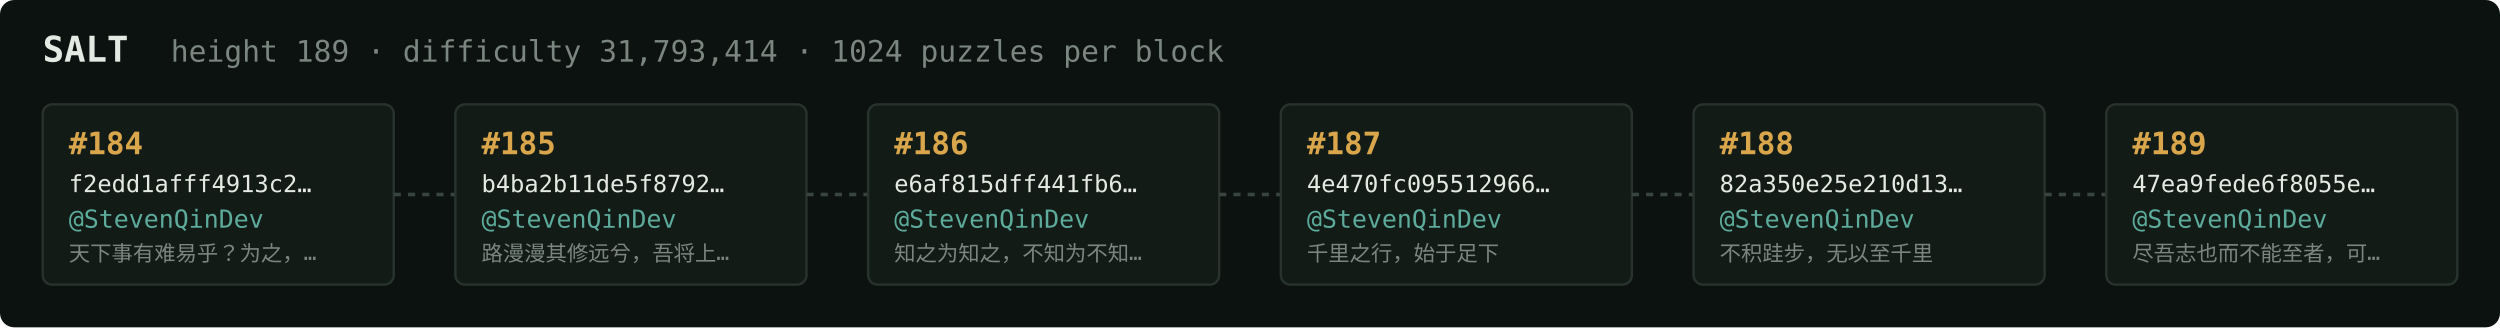
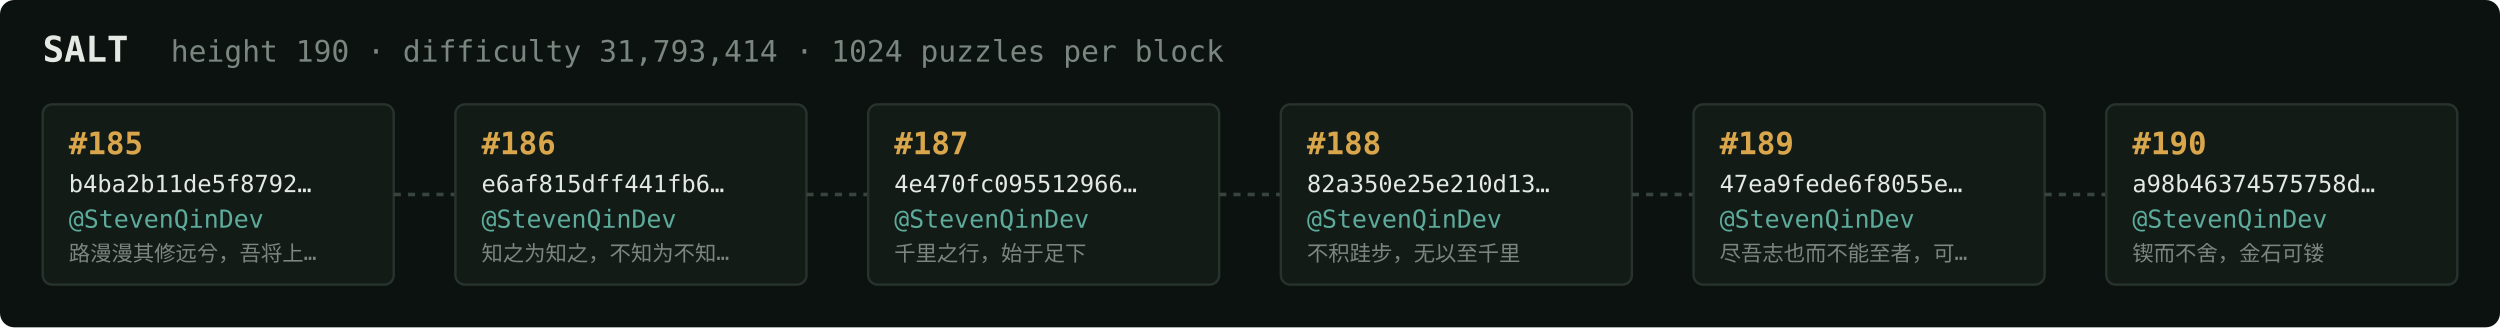
<svg xmlns="http://www.w3.org/2000/svg" width="1054" height="138" viewBox="0 0 1054 138" font-family="ui-monospace,SFMono-Regular,Menlo,monospace">
  <rect fill="#0c1210" width="1054" height="138" rx="6" />
  <text x="18" y="26" fill="#e5e9e3" font-size="15" font-weight="700">SALT</text>
-   <text x="72" y="26" fill="#7a867f" font-size="12.5">height 189 · difficulty 31,793,414 · 1024 puzzles per block</text>
+   <text x="72" y="26" fill="#7a867f" font-size="12.5">height 190 · difficulty 31,793,414 · 1024 puzzles per block</text>
  <rect x="18" y="44" width="148" height="76" rx="4" fill="#131b17" stroke="#28332e" stroke-width="1" />
-   <text x="29" y="65" fill="#d9a64c" font-size="13" font-weight="700">#184</text>
-   <text x="29" y="81" fill="#e5e9e3" font-size="10">f2edd1afff4913c2…</text>
+   <text x="29" y="65" fill="#d9a64c" font-size="13" font-weight="700">#185</text>
+   <text x="29" y="81" fill="#e5e9e3" font-size="10">b4ba2b11de5f8792…</text>
  <text x="29" y="96" fill="#5cab9b" font-size="10.5">@StevenQinDev</text>
-   <text x="29" y="110" fill="#7a867f" font-size="9">天下事有难易乎？为之，…</text>
+   <text x="29" y="110" fill="#7a867f" font-size="9">路漫漫其修远兮，吾将上…</text>
  <line x1="166" y1="82.0" x2="192" y2="82.0" stroke="#38443e" stroke-width="1.5" stroke-dasharray="3 3" />
  <rect x="192" y="44" width="148" height="76" rx="4" fill="#131b17" stroke="#28332e" stroke-width="1" />
-   <text x="203" y="65" fill="#d9a64c" font-size="13" font-weight="700">#185</text>
-   <text x="203" y="81" fill="#e5e9e3" font-size="10">b4ba2b11de5f8792…</text>
+   <text x="203" y="65" fill="#d9a64c" font-size="13" font-weight="700">#186</text>
+   <text x="203" y="81" fill="#e5e9e3" font-size="10">e6af815dff441fb6…</text>
  <text x="203" y="96" fill="#5cab9b" font-size="10.5">@StevenQinDev</text>
-   <text x="203" y="110" fill="#7a867f" font-size="9">路漫漫其修远兮，吾将上…</text>
+   <text x="203" y="110" fill="#7a867f" font-size="9">知之为知之，不知为不知…</text>
  <line x1="340" y1="82.0" x2="366" y2="82.0" stroke="#38443e" stroke-width="1.5" stroke-dasharray="3 3" />
  <rect x="366" y="44" width="148" height="76" rx="4" fill="#131b17" stroke="#28332e" stroke-width="1" />
-   <text x="377" y="65" fill="#d9a64c" font-size="13" font-weight="700">#186</text>
-   <text x="377" y="81" fill="#e5e9e3" font-size="10">e6af815dff441fb6…</text>
+   <text x="377" y="65" fill="#d9a64c" font-size="13" font-weight="700">#187</text>
+   <text x="377" y="81" fill="#e5e9e3" font-size="10">4e470fc095512966…</text>
  <text x="377" y="96" fill="#5cab9b" font-size="10.5">@StevenQinDev</text>
-   <text x="377" y="110" fill="#7a867f" font-size="9">知之为知之，不知为不知…</text>
+   <text x="377" y="110" fill="#7a867f" font-size="9">千里之行，始于足下</text>
  <line x1="514" y1="82.0" x2="540" y2="82.0" stroke="#38443e" stroke-width="1.5" stroke-dasharray="3 3" />
  <rect x="540" y="44" width="148" height="76" rx="4" fill="#131b17" stroke="#28332e" stroke-width="1" />
-   <text x="551" y="65" fill="#d9a64c" font-size="13" font-weight="700">#187</text>
-   <text x="551" y="81" fill="#e5e9e3" font-size="10">4e470fc095512966…</text>
+   <text x="551" y="65" fill="#d9a64c" font-size="13" font-weight="700">#188</text>
+   <text x="551" y="81" fill="#e5e9e3" font-size="10">82a350e25e210d13…</text>
  <text x="551" y="96" fill="#5cab9b" font-size="10.5">@StevenQinDev</text>
-   <text x="551" y="110" fill="#7a867f" font-size="9">千里之行，始于足下</text>
+   <text x="551" y="110" fill="#7a867f" font-size="9">不积跬步，无以至千里</text>
  <line x1="688" y1="82.0" x2="714" y2="82.0" stroke="#38443e" stroke-width="1.5" stroke-dasharray="3 3" />
  <rect x="714" y="44" width="148" height="76" rx="4" fill="#131b17" stroke="#28332e" stroke-width="1" />
-   <text x="725" y="65" fill="#d9a64c" font-size="13" font-weight="700">#188</text>
-   <text x="725" y="81" fill="#e5e9e3" font-size="10">82a350e25e210d13…</text>
+   <text x="725" y="65" fill="#d9a64c" font-size="13" font-weight="700">#189</text>
+   <text x="725" y="81" fill="#e5e9e3" font-size="10">47ea9fede6f8055e…</text>
  <text x="725" y="96" fill="#5cab9b" font-size="10.5">@StevenQinDev</text>
-   <text x="725" y="110" fill="#7a867f" font-size="9">不积跬步，无以至千里</text>
+   <text x="725" y="110" fill="#7a867f" font-size="9">尽吾志也而不能至者，可…</text>
  <line x1="862" y1="82.0" x2="888" y2="82.0" stroke="#38443e" stroke-width="1.5" stroke-dasharray="3 3" />
  <rect x="888" y="44" width="148" height="76" rx="4" fill="#131b17" stroke="#28332e" stroke-width="1" />
-   <text x="899" y="65" fill="#d9a64c" font-size="13" font-weight="700">#189</text>
-   <text x="899" y="81" fill="#e5e9e3" font-size="10">47ea9fede6f8055e…</text>
+   <text x="899" y="65" fill="#d9a64c" font-size="13" font-weight="700">#190</text>
+   <text x="899" y="81" fill="#e5e9e3" font-size="10">a98b46374575758d…</text>
  <text x="899" y="96" fill="#5cab9b" font-size="10.5">@StevenQinDev</text>
-   <text x="899" y="110" fill="#7a867f" font-size="9">尽吾志也而不能至者，可…</text>
+   <text x="899" y="110" fill="#7a867f" font-size="9">锲而不舍，金石可镂</text>
</svg>
